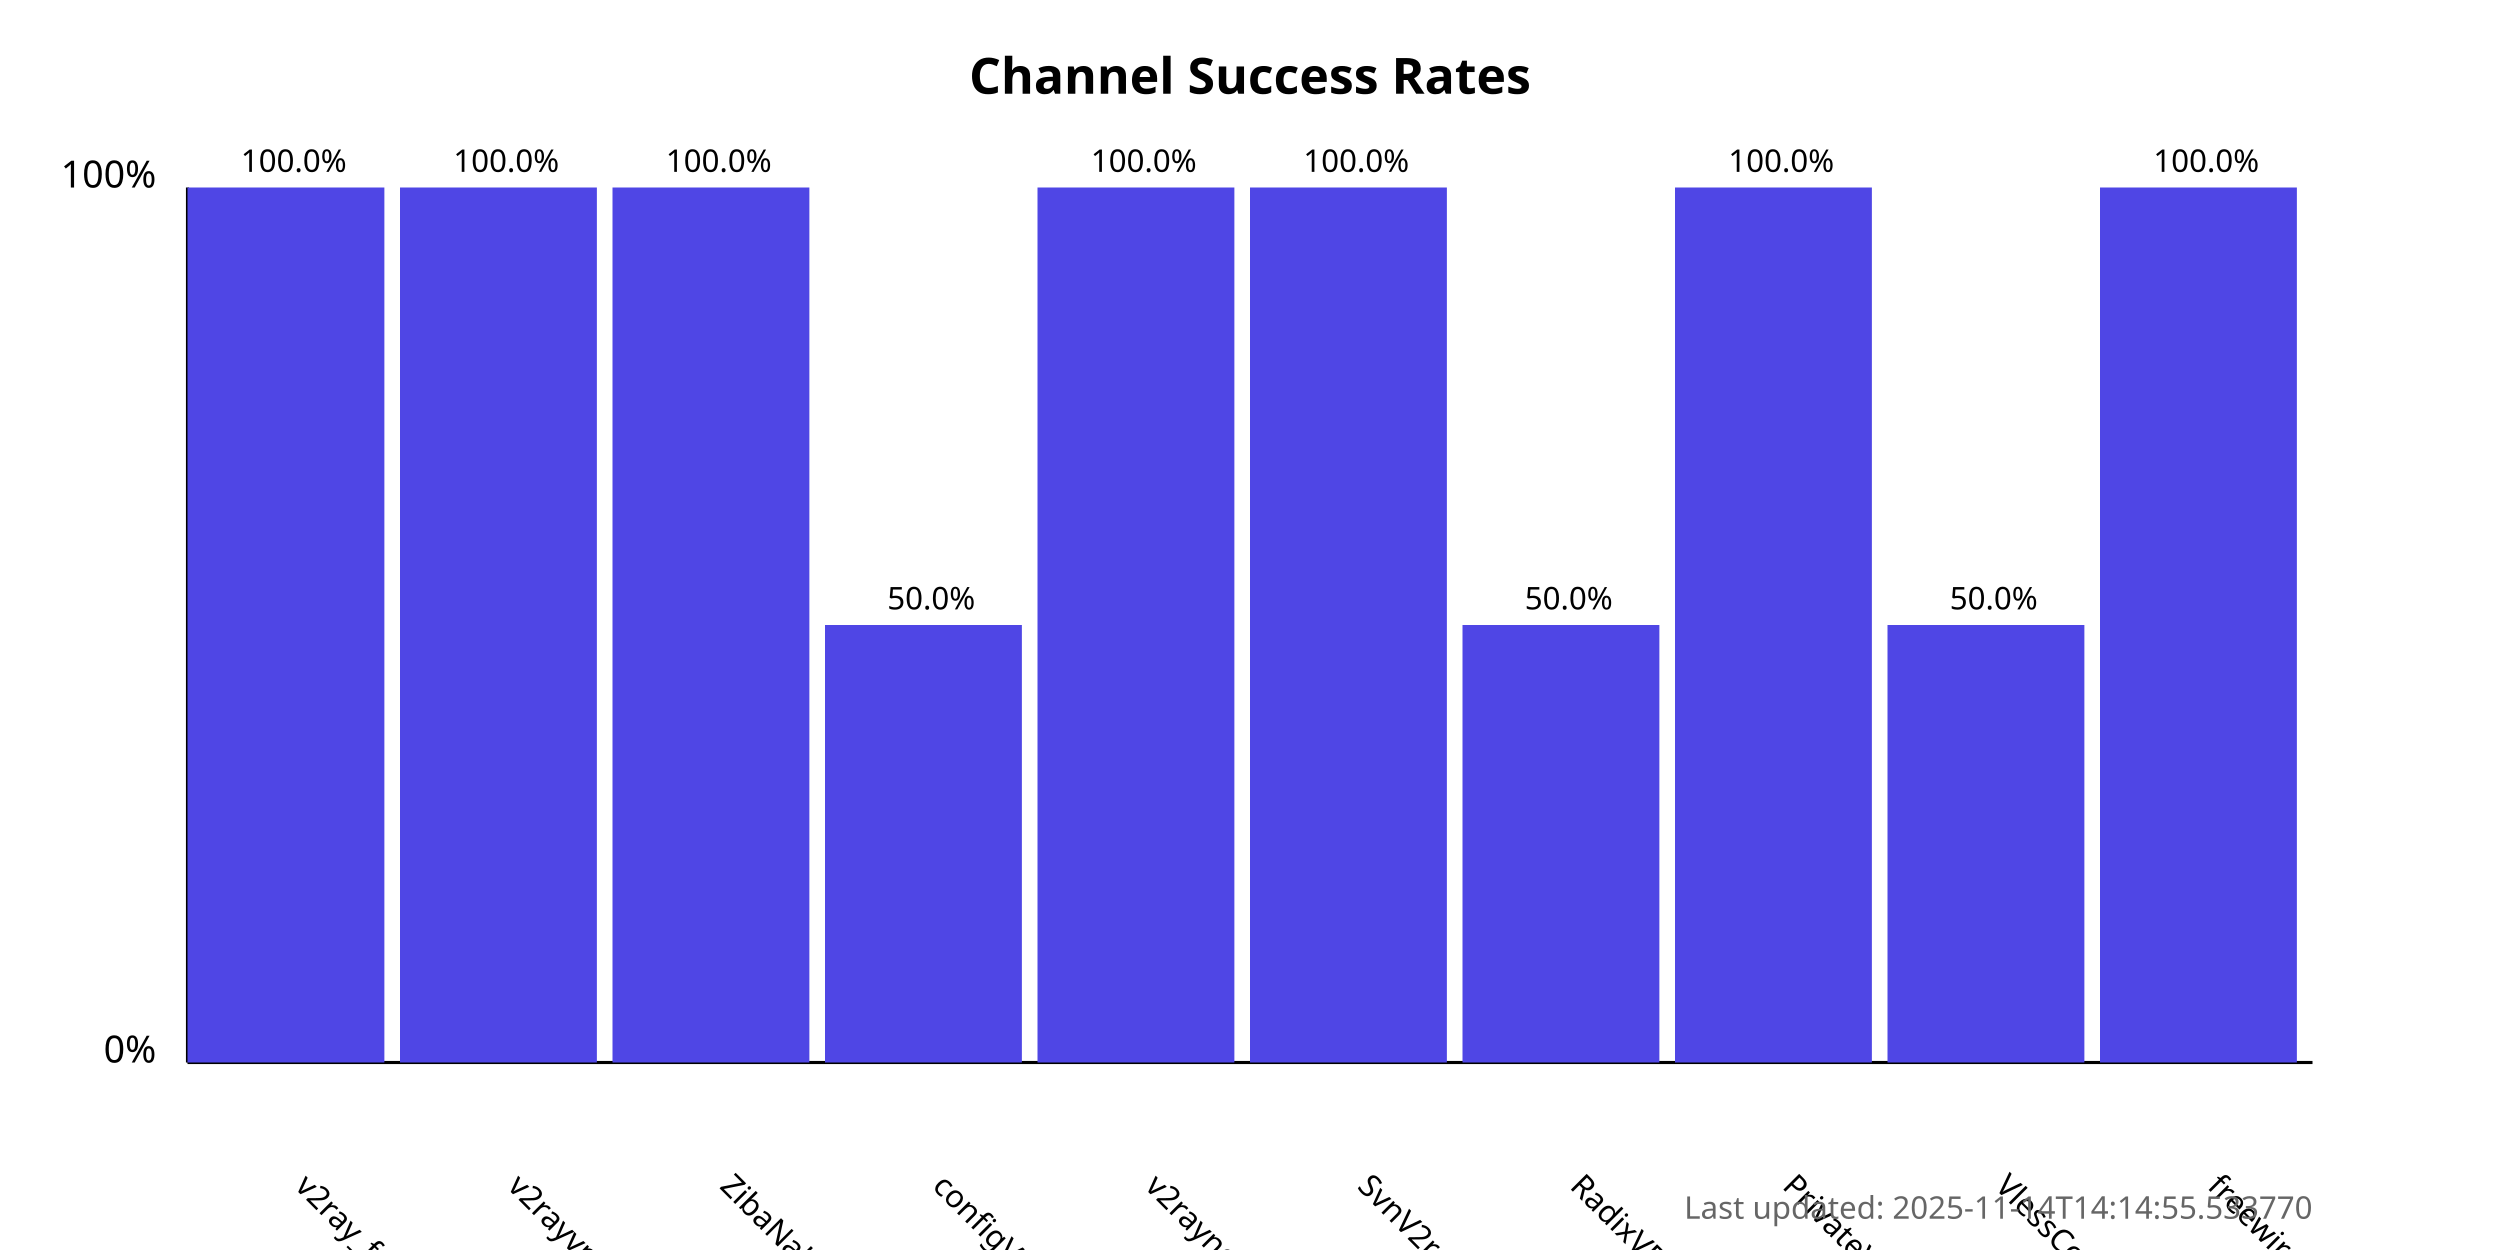
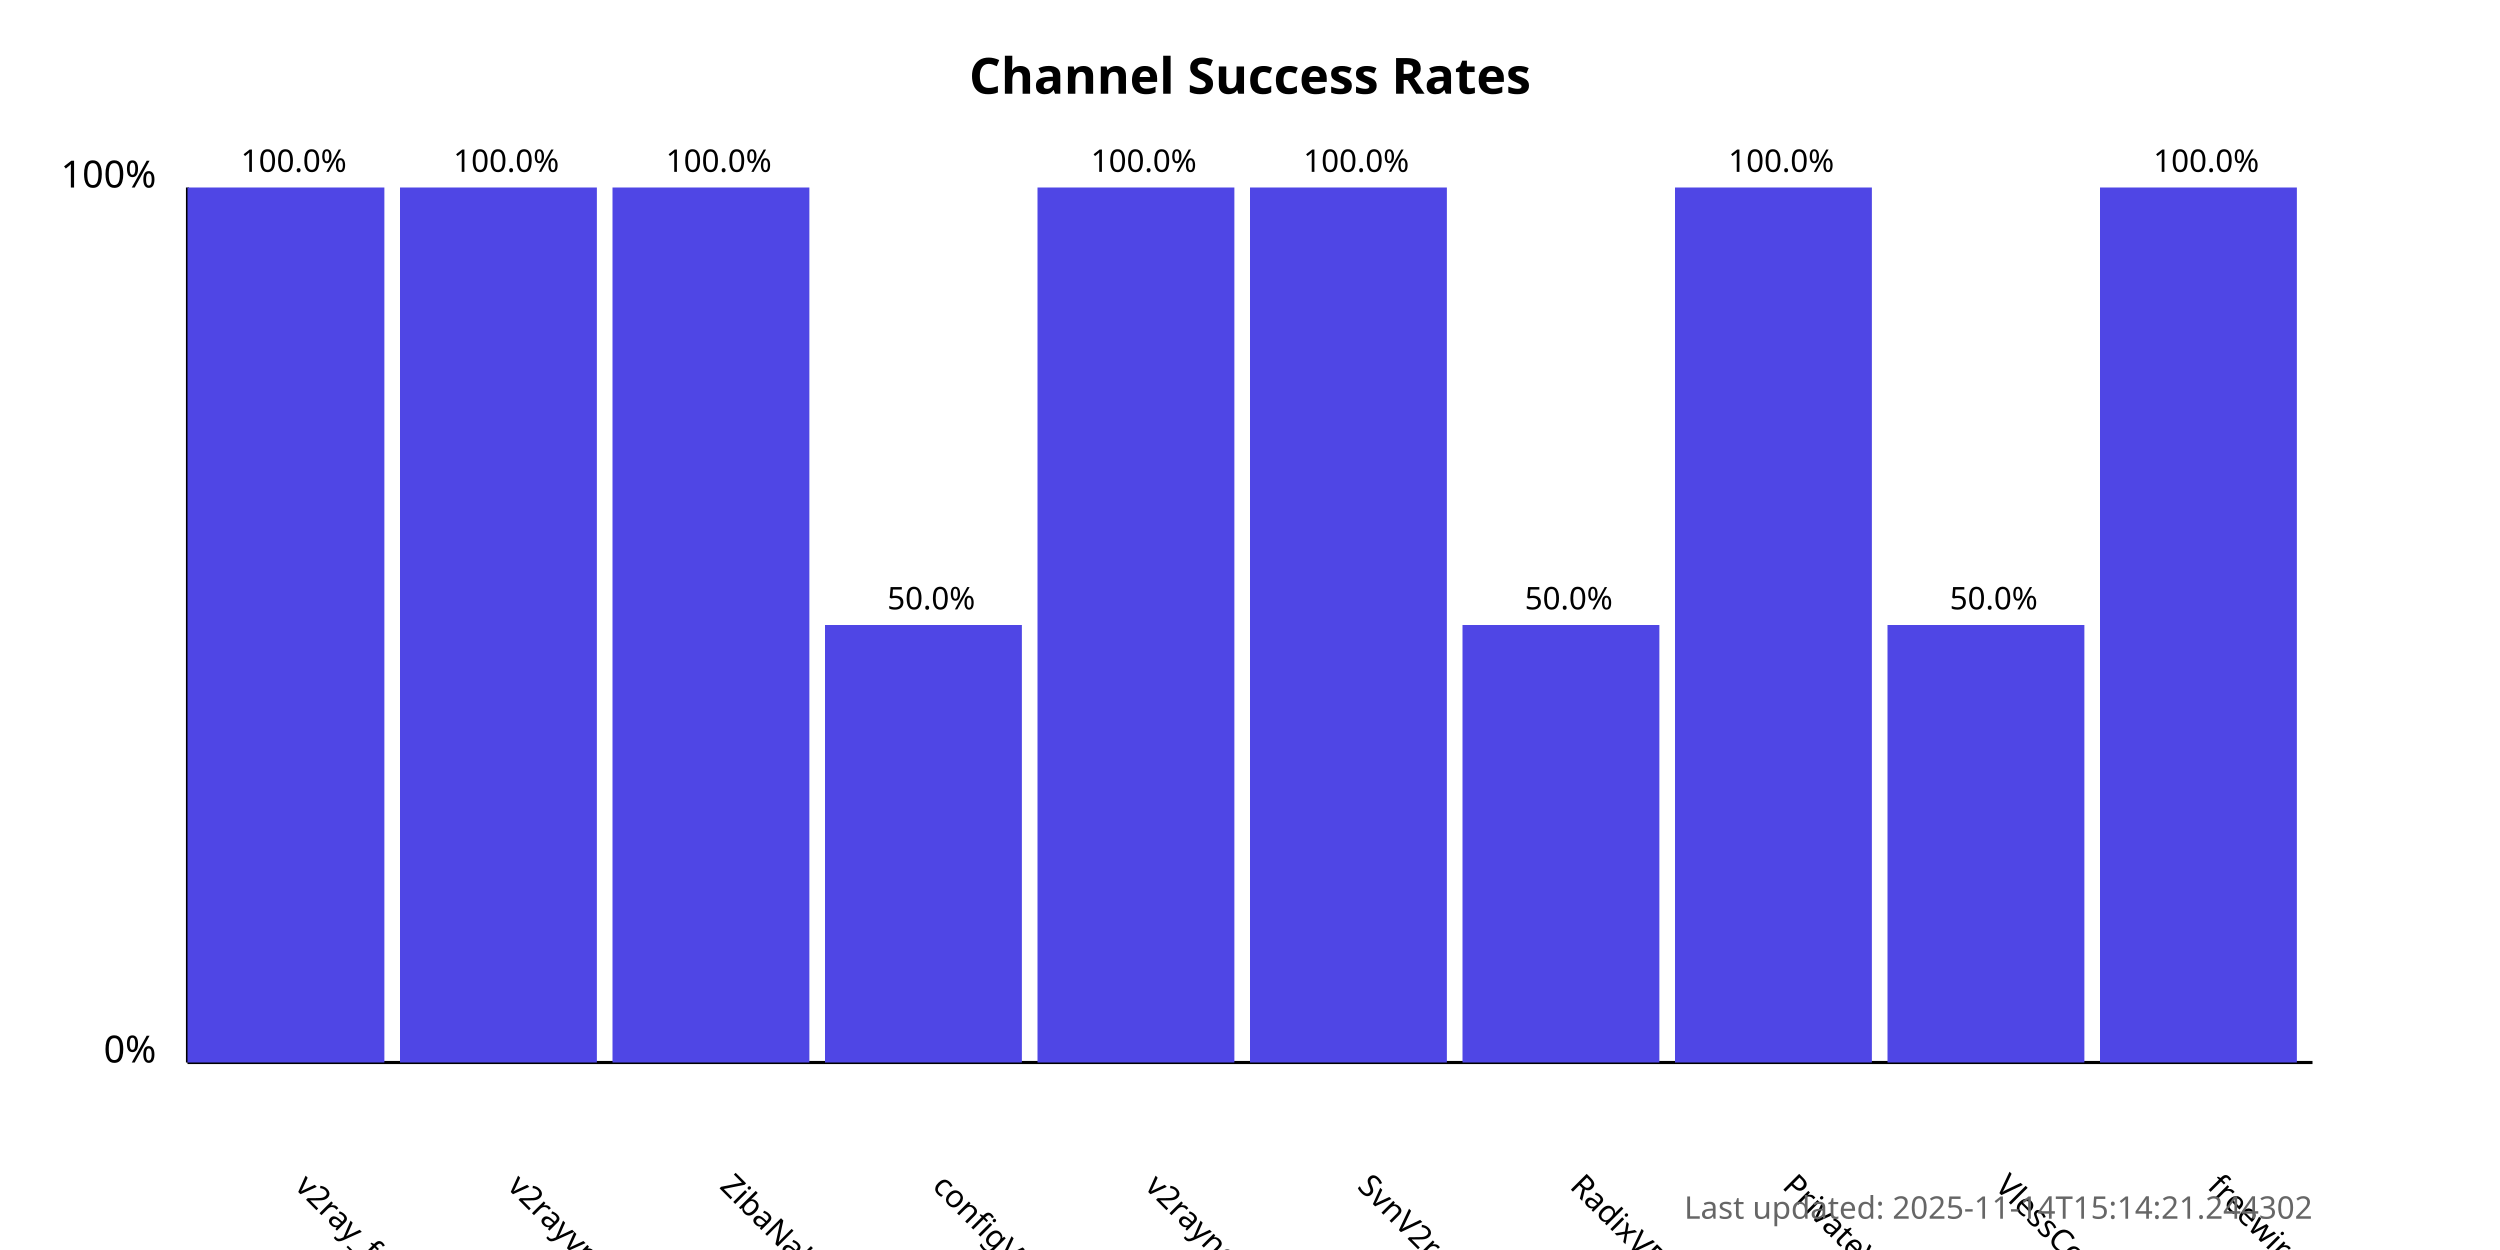
<svg xmlns="http://www.w3.org/2000/svg" width="800" height="400">
  <style>
            .chart-title { font: bold 16px sans-serif; }
            .axis-label { font: 12px sans-serif; }
            .tick-label { font: 10px sans-serif; }
            .bar { fill: #4f46e5; }
            .bar:hover { fill: #6366f1; }
            .timestamp { font: 10px sans-serif; fill: #666; }
        </style>
  <text x="400.0" y="30" text-anchor="middle" class="chart-title">
            Channel Success Rates
        </text>
  <line x1="60" y1="340" x2="60" y2="60" stroke="black" stroke-width="1" />
  <line x1="60" y1="340" x2="740" y2="340" stroke="black" stroke-width="1" />
  <text x="50" y="340" text-anchor="end" class="axis-label">0%</text>
  <text x="50" y="60" text-anchor="end" class="axis-label">100%</text>
  <g>
    <rect x="60" y="60.0" width="63.0" height="280.0" class="bar" />
    <text x="94.0" y="380" transform="rotate(45, 94.0, 380)" text-anchor="start" class="tick-label">
                v2ray_free_conf
            </text>
    <text x="94.0" y="55.0" text-anchor="middle" class="tick-label">
                100.0%
            </text>
  </g>
  <g>
    <rect x="128.0" y="60.0" width="63.0" height="280.0" class="bar" />
    <text x="162.0" y="380" transform="rotate(45, 162.0, 380)" text-anchor="start" class="tick-label">
                v2rayvpno
            </text>
    <text x="162.0" y="55.0" text-anchor="middle" class="tick-label">
                100.0%
            </text>
  </g>
  <g>
    <rect x="196.0" y="60.0" width="63.0" height="280.0" class="bar" />
    <text x="230.0" y="380" transform="rotate(45, 230.0, 380)" text-anchor="start" class="tick-label">
                ZibaNabz
            </text>
    <text x="230.0" y="55.0" text-anchor="middle" class="tick-label">
                100.0%
            </text>
  </g>
  <g>
    <rect x="264.0" y="200.0" width="63.0" height="140.0" class="bar" />
    <text x="298.0" y="380" transform="rotate(45, 298.0, 380)" text-anchor="start" class="tick-label">
                configV2rayForFree
            </text>
    <text x="298.0" y="195.0" text-anchor="middle" class="tick-label">
                50.0%
            </text>
  </g>
  <g>
    <rect x="332.0" y="60.0" width="63.0" height="280.0" class="bar" />
    <text x="366.0" y="380" transform="rotate(45, 366.0, 380)" text-anchor="start" class="tick-label">
                v2rayngvpn
            </text>
    <text x="366.0" y="55.0" text-anchor="middle" class="tick-label">
                100.0%
            </text>
  </g>
  <g>
    <rect x="400.0" y="60.0" width="63.0" height="280.0" class="bar" />
    <text x="434.0" y="380" transform="rotate(45, 434.0, 380)" text-anchor="start" class="tick-label">
                SvnV2ray
            </text>
    <text x="434.0" y="55.0" text-anchor="middle" class="tick-label">
                100.0%
            </text>
  </g>
  <g>
    <rect x="468.0" y="200.0" width="63.0" height="140.0" class="bar" />
    <text x="502.0" y="380" transform="rotate(45, 502.0, 380)" text-anchor="start" class="tick-label">
                RadixVPN
            </text>
    <text x="502.0" y="195.0" text-anchor="middle" class="tick-label">
                50.0%
            </text>
  </g>
  <g>
    <rect x="536.0" y="60.0" width="63.0" height="280.0" class="bar" />
    <text x="570.0" y="380" transform="rotate(45, 570.0, 380)" text-anchor="start" class="tick-label">
                PrivateVPNs
            </text>
    <text x="570.0" y="55.0" text-anchor="middle" class="tick-label">
                100.0%
            </text>
  </g>
  <g>
    <rect x="604.0" y="200.0" width="63.0" height="140.0" class="bar" />
    <text x="638.0" y="380" transform="rotate(45, 638.0, 380)" text-anchor="start" class="tick-label">
                VlessConfig
            </text>
    <text x="638.0" y="195.0" text-anchor="middle" class="tick-label">
                50.0%
            </text>
  </g>
  <g>
    <rect x="672.0" y="60.0" width="63.0" height="280.0" class="bar" />
    <text x="706.0" y="380" transform="rotate(45, 706.0, 380)" text-anchor="start" class="tick-label">
                freewireguard
            </text>
    <text x="706.0" y="55.0" text-anchor="middle" class="tick-label">
                100.0%
            </text>
  </g>
  <text x="740" y="390" text-anchor="end" class="timestamp">
-             Last updated: 2025-11-14T14:14:55.533770
+             Last updated: 2025-11-14T15:14:21.244302
        </text>
</svg>
